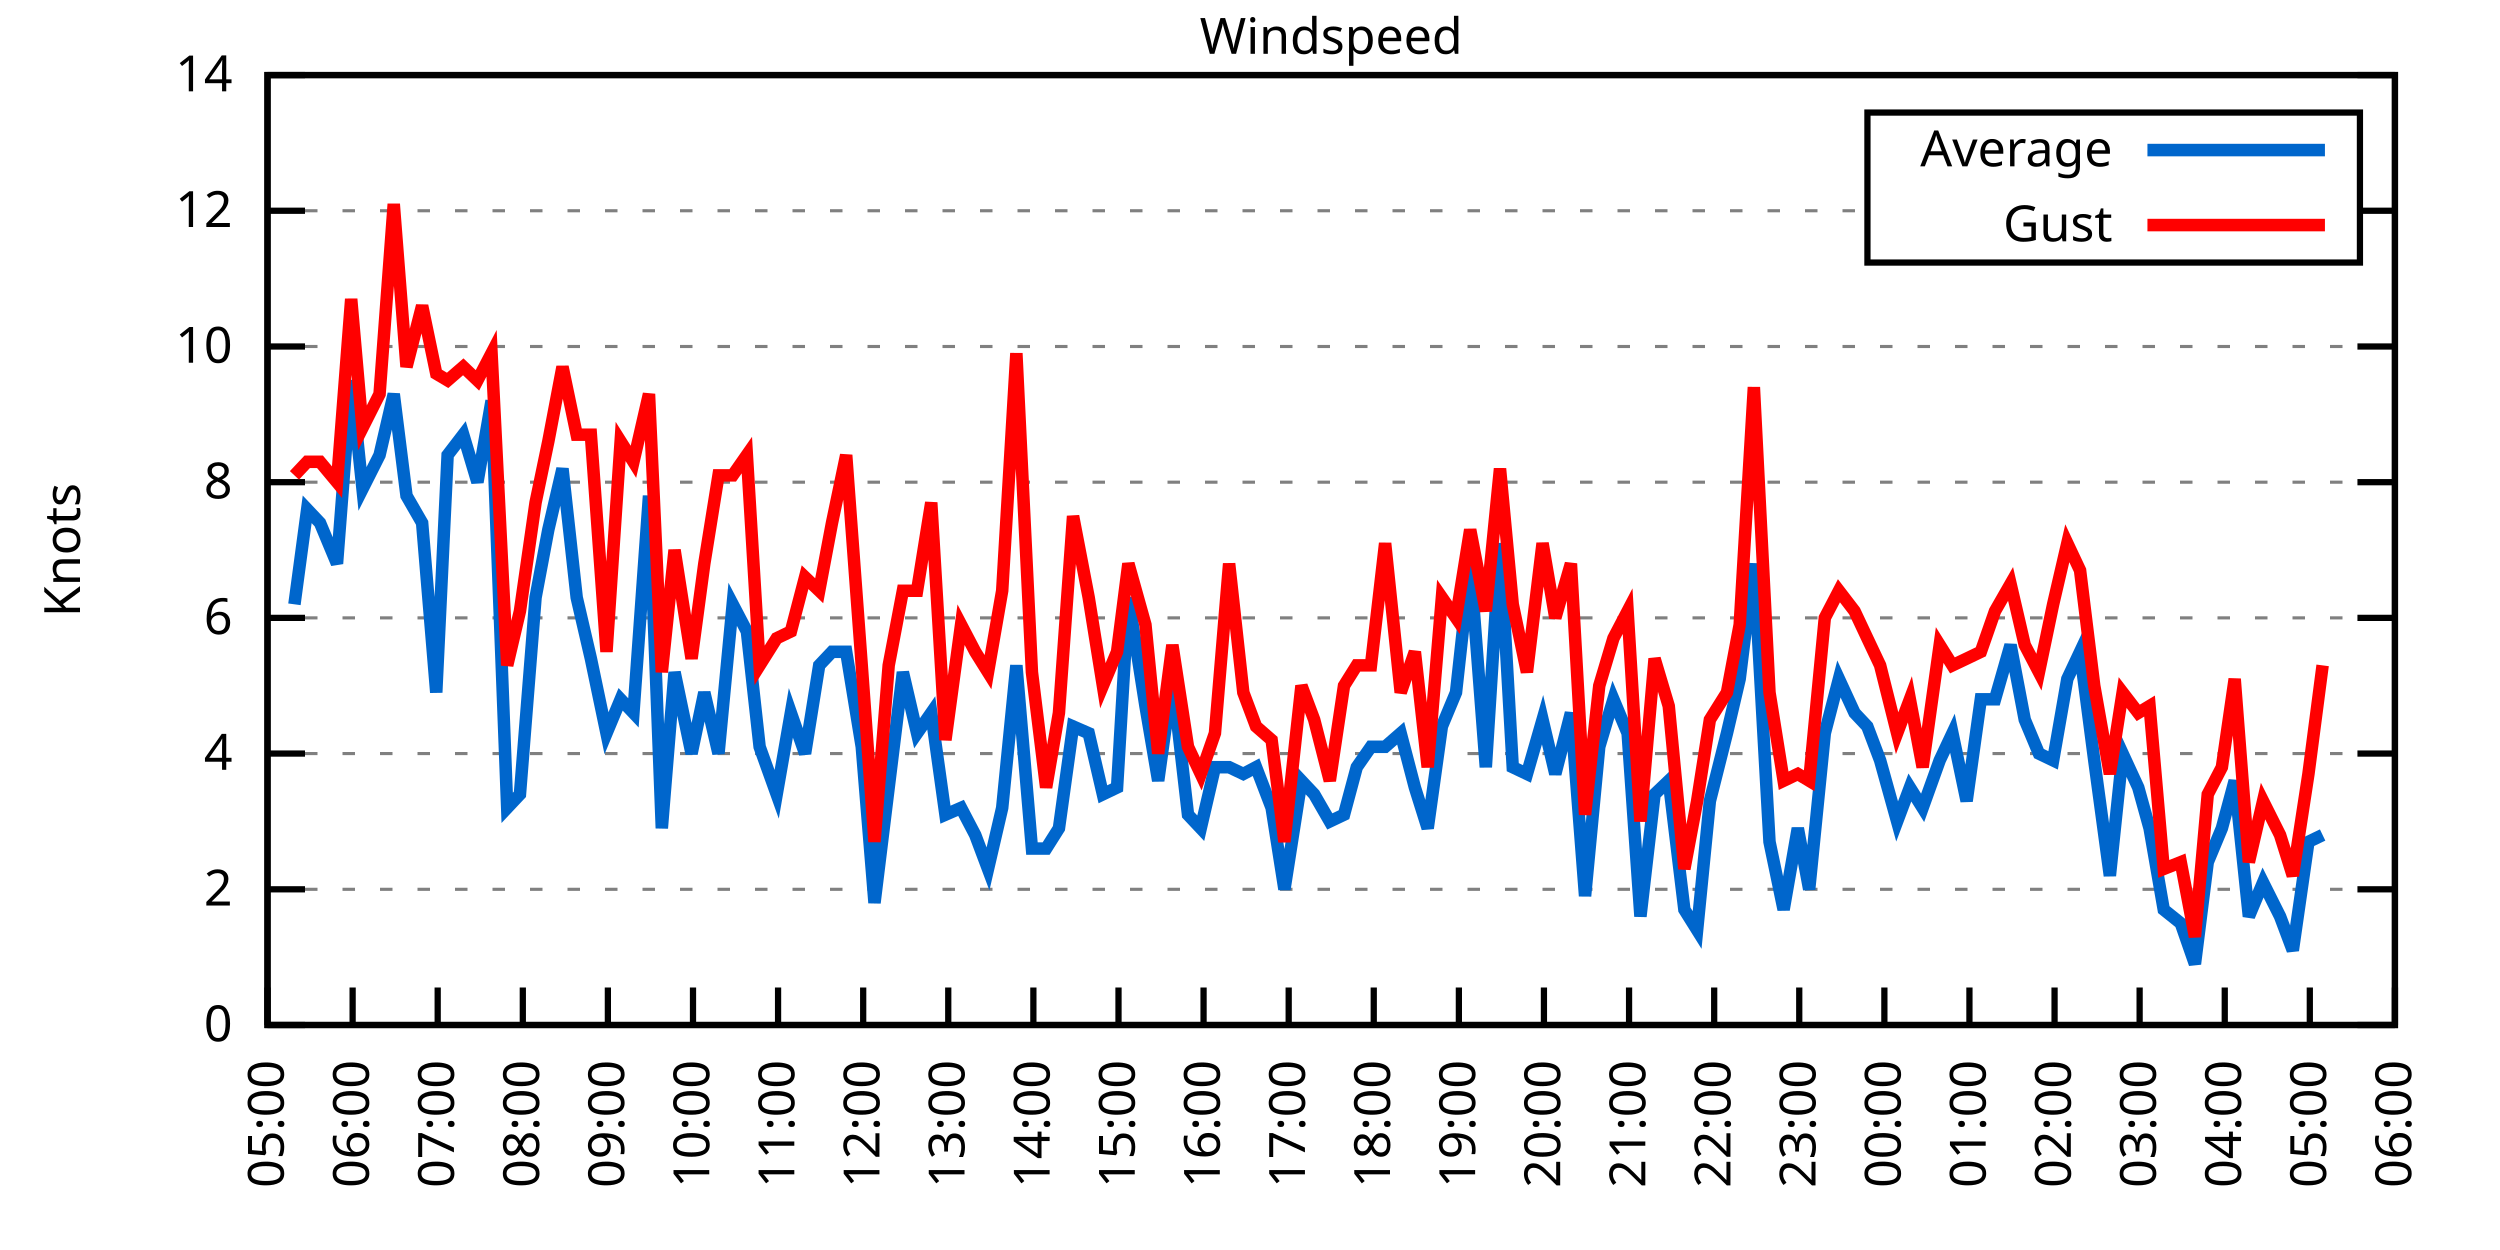
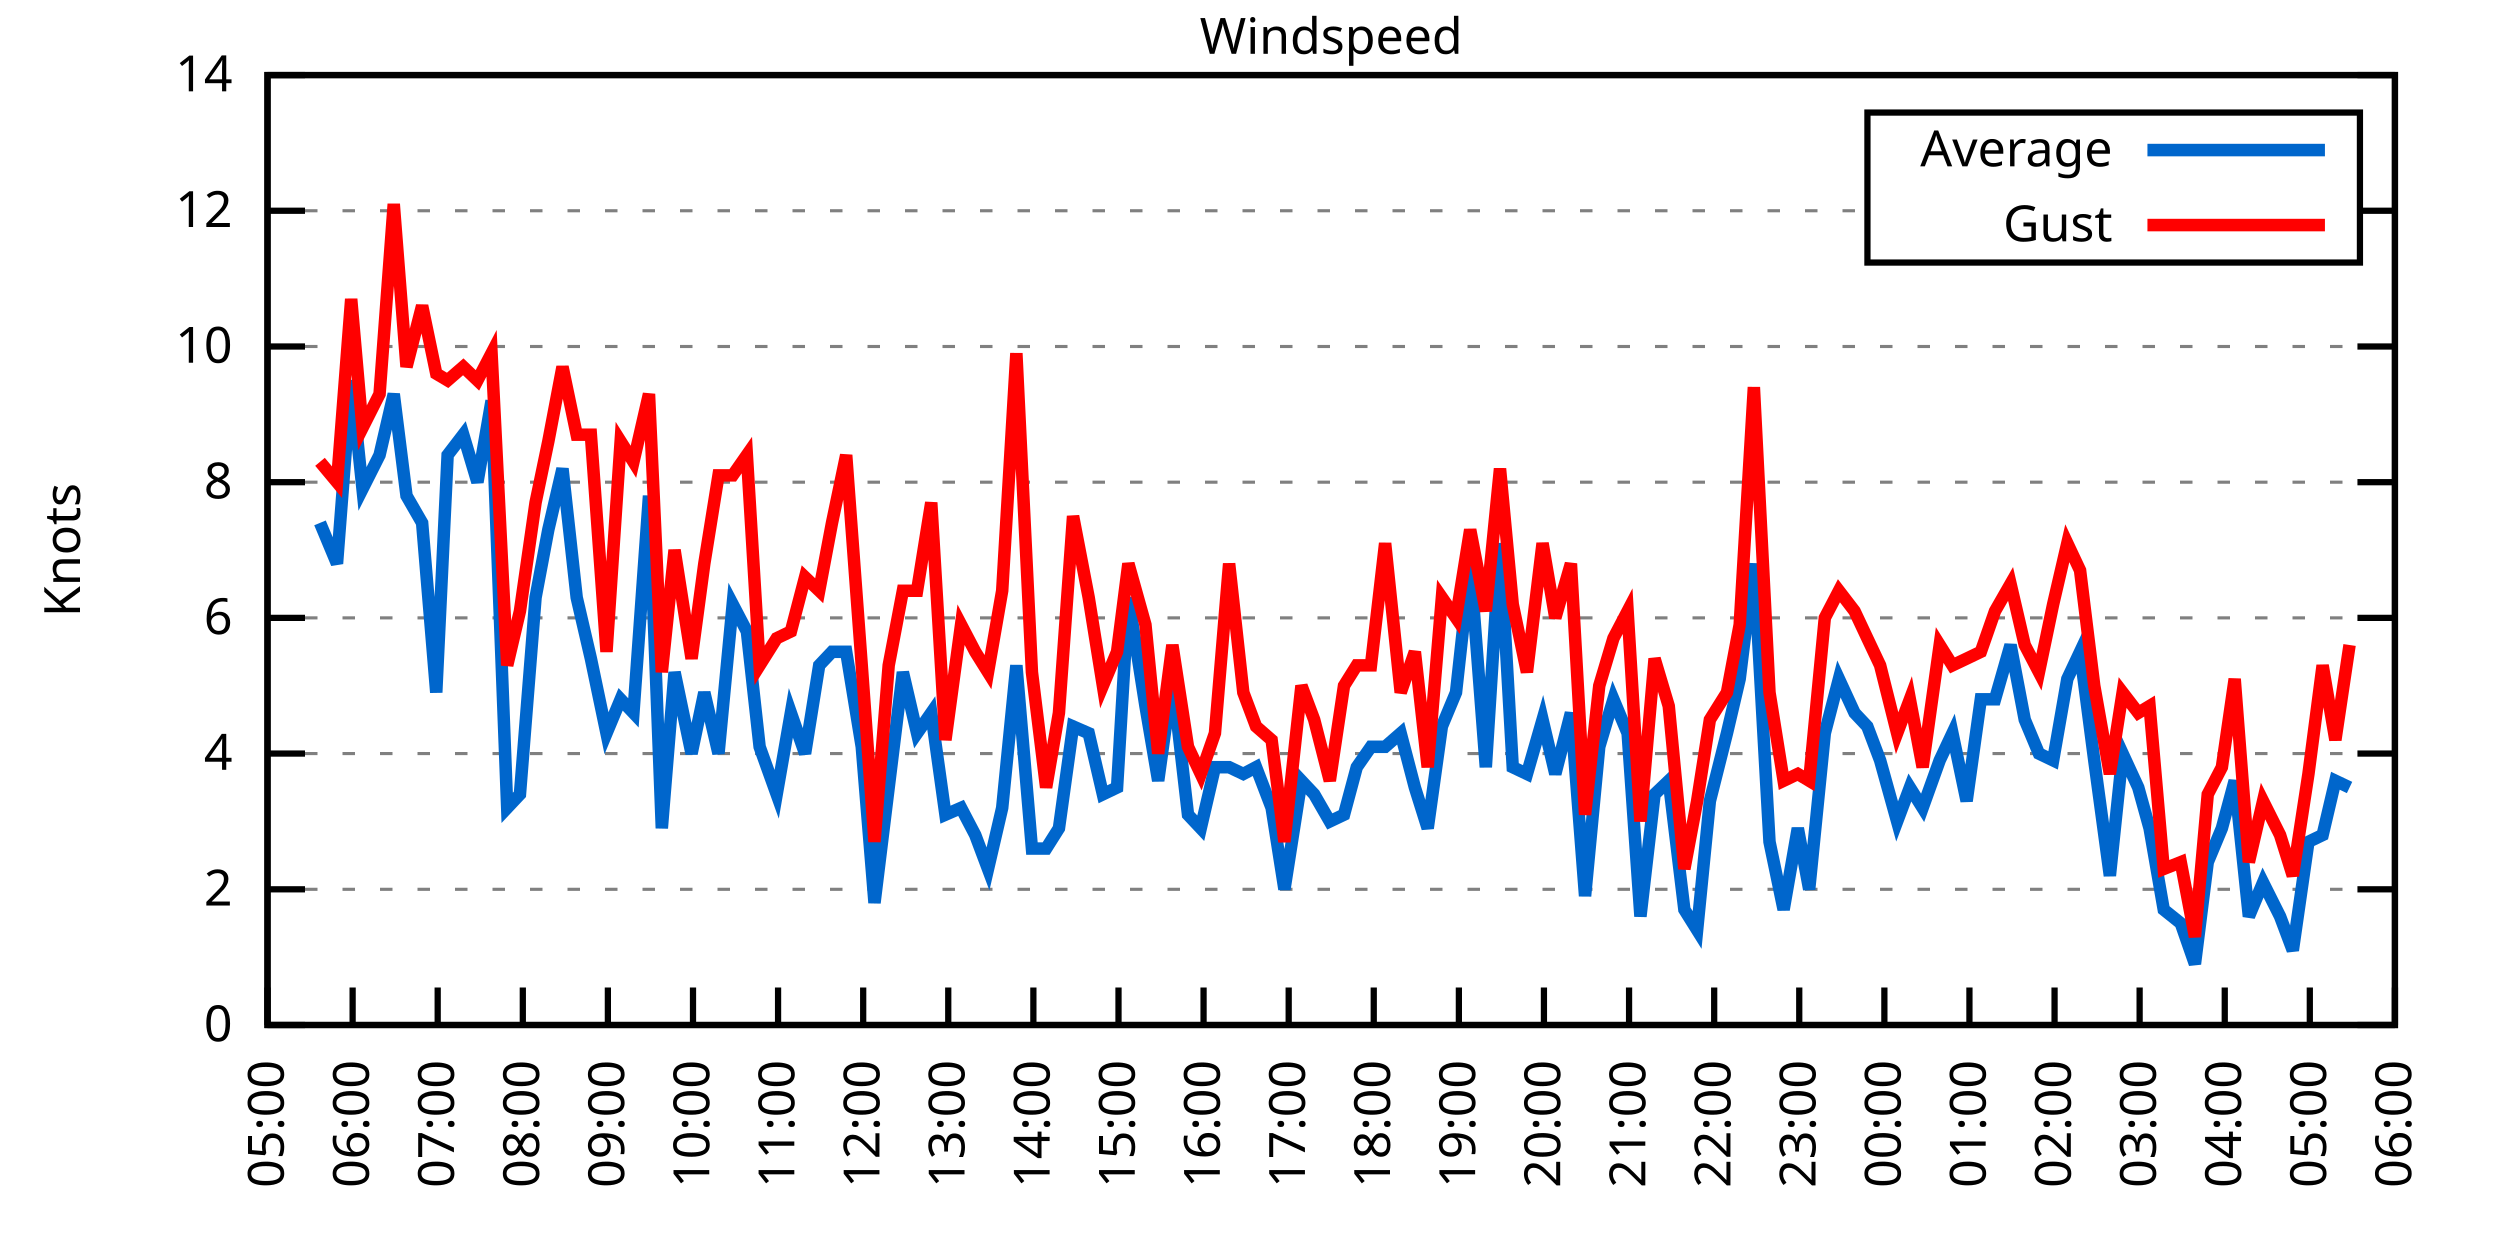
<svg xmlns="http://www.w3.org/2000/svg" xmlns:xlink="http://www.w3.org/1999/xlink" width="400" height="200" viewBox="0 0 400 200">
  <g id="gnuplot_canvas">
    <rect x="0" y="0" width="400" height="200" fill="none" />
    <defs>
      <circle id="gpDot" r="0.5" stroke-width="0.5" stroke="currentColor" />
      <path id="gpPt0" stroke-width="0.333" stroke="currentColor" d="M-1,0 h2 M0,-1 v2" />
      <path id="gpPt1" stroke-width="0.333" stroke="currentColor" d="M-1,-1 L1,1 M1,-1 L-1,1" />
      <path id="gpPt2" stroke-width="0.333" stroke="currentColor" d="M-1,0 L1,0 M0,-1 L0,1 M-1,-1 L1,1 M-1,1 L1,-1" />
      <rect id="gpPt3" stroke-width="0.333" stroke="currentColor" x="-1" y="-1" width="2" height="2" />
      <rect id="gpPt4" stroke-width="0.333" stroke="currentColor" fill="currentColor" x="-1" y="-1" width="2" height="2" />
      <circle id="gpPt5" stroke-width="0.333" stroke="currentColor" cx="0" cy="0" r="1" />
      <use xlink:href="#gpPt5" id="gpPt6" fill="currentColor" stroke="none" />
      <path id="gpPt7" stroke-width="0.333" stroke="currentColor" d="M0,-1.33 L-1.33,0.67 L1.33,0.67 z" />
      <use xlink:href="#gpPt7" id="gpPt8" fill="currentColor" stroke="none" />
      <use xlink:href="#gpPt7" id="gpPt9" stroke="currentColor" transform="rotate(180)" />
      <use xlink:href="#gpPt9" id="gpPt10" fill="currentColor" stroke="none" />
      <use xlink:href="#gpPt3" id="gpPt11" stroke="currentColor" transform="rotate(45)" />
      <use xlink:href="#gpPt11" id="gpPt12" fill="currentColor" stroke="none" />
      <path id="gpPt13" stroke-width="0.333" stroke="currentColor" d="M0,1.330 L1.265,0.411 L0.782,-1.067 L-0.782,-1.076 L-1.265,0.411 z" />
      <use xlink:href="#gpPt13" id="gpPt14" fill="currentColor" stroke="none" />
      <filter id="textbox" filterUnits="objectBoundingBox" x="0" y="0" height="1" width="1">
        <feFlood flood-color="white" flood-opacity="1" result="bgnd" />
        <feComposite in="SourceGraphic" in2="bgnd" operator="atop" />
      </filter>
      <filter id="greybox" filterUnits="objectBoundingBox" x="0" y="0" height="1" width="1">
        <feFlood flood-color="lightgrey" flood-opacity="1" result="grey" />
        <feComposite in="SourceGraphic" in2="grey" operator="atop" />
      </filter>
    </defs>
    <g fill="none" color="white" stroke="currentColor" stroke-width="1.00" stroke-linecap="butt" stroke-linejoin="miter">
</g>
    <g fill="none" color="black" stroke="currentColor" stroke-width="1.00" stroke-linecap="butt" stroke-linejoin="miter">
      <g stroke="none" shape-rendering="crispEdges">
        <polygon fill="rgb(255, 255, 255)" points="42.80,164.00 383.18,164.00 383.18,12.02 42.80,12.02 " />
      </g>
    </g>
    <g fill="none" color="black" stroke="currentColor" stroke-width="1.00" stroke-linecap="butt" stroke-linejoin="miter">
</g>
    <g fill="none" color="black" stroke="black" stroke-width="0.50" stroke-linecap="butt" stroke-linejoin="miter">
</g>
    <g fill="none" color="gray" stroke="currentColor" stroke-width="0.50" stroke-linecap="butt" stroke-linejoin="miter">
      <path stroke="gray" stroke-dasharray="2,4" class="gridline" d="M42.80,164.00 L383.19,164.00  " />
    </g>
    <g fill="none" color="gray" stroke="gray" stroke-width="1.00" stroke-linecap="butt" stroke-linejoin="miter">
</g>
    <g fill="none" color="black" stroke="currentColor" stroke-width="1.00" stroke-linecap="butt" stroke-linejoin="miter">
      <path stroke="black" d="M42.80,164.00 L48.80,164.00 M383.19,164.00 L377.19,164.00  " />
      <g transform="translate(37.20,166.60)" stroke="none" fill="black" font-family="Sans" font-size="8.00" text-anchor="end">
        <text>
          <tspan font-family="Sans"> 0</tspan>
        </text>
      </g>
    </g>
    <g fill="none" color="black" stroke="currentColor" stroke-width="1.00" stroke-linecap="butt" stroke-linejoin="miter">
</g>
    <g fill="none" color="black" stroke="black" stroke-width="0.50" stroke-linecap="butt" stroke-linejoin="miter">
</g>
    <g fill="none" color="gray" stroke="currentColor" stroke-width="0.50" stroke-linecap="butt" stroke-linejoin="miter">
      <path stroke="gray" stroke-dasharray="2,4" class="gridline" d="M42.80,142.29 L383.19,142.29  " />
    </g>
    <g fill="none" color="gray" stroke="gray" stroke-width="1.00" stroke-linecap="butt" stroke-linejoin="miter">
</g>
    <g fill="none" color="black" stroke="currentColor" stroke-width="1.00" stroke-linecap="butt" stroke-linejoin="miter">
      <path stroke="black" d="M42.80,142.29 L48.80,142.29 M383.19,142.29 L377.19,142.29  " />
      <g transform="translate(37.20,144.89)" stroke="none" fill="black" font-family="Sans" font-size="8.00" text-anchor="end">
        <text>
          <tspan font-family="Sans"> 2</tspan>
        </text>
      </g>
    </g>
    <g fill="none" color="black" stroke="currentColor" stroke-width="1.00" stroke-linecap="butt" stroke-linejoin="miter">
</g>
    <g fill="none" color="black" stroke="black" stroke-width="0.50" stroke-linecap="butt" stroke-linejoin="miter">
</g>
    <g fill="none" color="gray" stroke="currentColor" stroke-width="0.50" stroke-linecap="butt" stroke-linejoin="miter">
      <path stroke="gray" stroke-dasharray="2,4" class="gridline" d="M42.80,120.57 L383.19,120.57  " />
    </g>
    <g fill="none" color="gray" stroke="gray" stroke-width="1.00" stroke-linecap="butt" stroke-linejoin="miter">
</g>
    <g fill="none" color="black" stroke="currentColor" stroke-width="1.00" stroke-linecap="butt" stroke-linejoin="miter">
      <path stroke="black" d="M42.80,120.57 L48.80,120.57 M383.19,120.57 L377.19,120.57  " />
      <g transform="translate(37.20,123.17)" stroke="none" fill="black" font-family="Sans" font-size="8.00" text-anchor="end">
        <text>
          <tspan font-family="Sans"> 4</tspan>
        </text>
      </g>
    </g>
    <g fill="none" color="black" stroke="currentColor" stroke-width="1.00" stroke-linecap="butt" stroke-linejoin="miter">
</g>
    <g fill="none" color="black" stroke="black" stroke-width="0.50" stroke-linecap="butt" stroke-linejoin="miter">
</g>
    <g fill="none" color="gray" stroke="currentColor" stroke-width="0.50" stroke-linecap="butt" stroke-linejoin="miter">
      <path stroke="gray" stroke-dasharray="2,4" class="gridline" d="M42.80,98.86 L383.19,98.86  " />
    </g>
    <g fill="none" color="gray" stroke="gray" stroke-width="1.00" stroke-linecap="butt" stroke-linejoin="miter">
</g>
    <g fill="none" color="black" stroke="currentColor" stroke-width="1.00" stroke-linecap="butt" stroke-linejoin="miter">
      <path stroke="black" d="M42.80,98.86 L48.80,98.86 M383.19,98.86 L377.19,98.86  " />
      <g transform="translate(37.20,101.46)" stroke="none" fill="black" font-family="Sans" font-size="8.00" text-anchor="end">
        <text>
          <tspan font-family="Sans"> 6</tspan>
        </text>
      </g>
    </g>
    <g fill="none" color="black" stroke="currentColor" stroke-width="1.00" stroke-linecap="butt" stroke-linejoin="miter">
</g>
    <g fill="none" color="black" stroke="black" stroke-width="0.50" stroke-linecap="butt" stroke-linejoin="miter">
</g>
    <g fill="none" color="gray" stroke="currentColor" stroke-width="0.50" stroke-linecap="butt" stroke-linejoin="miter">
      <path stroke="gray" stroke-dasharray="2,4" class="gridline" d="M42.80,77.15 L383.19,77.15  " />
    </g>
    <g fill="none" color="gray" stroke="gray" stroke-width="1.00" stroke-linecap="butt" stroke-linejoin="miter">
</g>
    <g fill="none" color="black" stroke="currentColor" stroke-width="1.00" stroke-linecap="butt" stroke-linejoin="miter">
      <path stroke="black" d="M42.80,77.15 L48.80,77.15 M383.19,77.15 L377.19,77.15  " />
      <g transform="translate(37.20,79.75)" stroke="none" fill="black" font-family="Sans" font-size="8.00" text-anchor="end">
        <text>
          <tspan font-family="Sans"> 8</tspan>
        </text>
      </g>
    </g>
    <g fill="none" color="black" stroke="currentColor" stroke-width="1.00" stroke-linecap="butt" stroke-linejoin="miter">
</g>
    <g fill="none" color="black" stroke="black" stroke-width="0.50" stroke-linecap="butt" stroke-linejoin="miter">
</g>
    <g fill="none" color="gray" stroke="currentColor" stroke-width="0.50" stroke-linecap="butt" stroke-linejoin="miter">
      <path stroke="gray" stroke-dasharray="2,4" class="gridline" d="M42.80,55.44 L383.19,55.44  " />
    </g>
    <g fill="none" color="gray" stroke="gray" stroke-width="1.00" stroke-linecap="butt" stroke-linejoin="miter">
</g>
    <g fill="none" color="black" stroke="currentColor" stroke-width="1.00" stroke-linecap="butt" stroke-linejoin="miter">
      <path stroke="black" d="M42.80,55.44 L48.80,55.44 M383.19,55.44 L377.19,55.44  " />
      <g transform="translate(37.20,58.04)" stroke="none" fill="black" font-family="Sans" font-size="8.00" text-anchor="end">
        <text>
          <tspan font-family="Sans"> 10</tspan>
        </text>
      </g>
    </g>
    <g fill="none" color="black" stroke="currentColor" stroke-width="1.00" stroke-linecap="butt" stroke-linejoin="miter">
</g>
    <g fill="none" color="black" stroke="black" stroke-width="0.50" stroke-linecap="butt" stroke-linejoin="miter">
</g>
    <g fill="none" color="gray" stroke="currentColor" stroke-width="0.50" stroke-linecap="butt" stroke-linejoin="miter">
      <path stroke="gray" stroke-dasharray="2,4" class="gridline" d="M42.80,33.72 L298.79,33.72 M377.59,33.72 L383.19,33.72  " />
    </g>
    <g fill="none" color="gray" stroke="gray" stroke-width="1.00" stroke-linecap="butt" stroke-linejoin="miter">
</g>
    <g fill="none" color="black" stroke="currentColor" stroke-width="1.00" stroke-linecap="butt" stroke-linejoin="miter">
      <path stroke="black" d="M42.80,33.72 L48.80,33.72 M383.19,33.72 L377.19,33.72  " />
      <g transform="translate(37.20,36.32)" stroke="none" fill="black" font-family="Sans" font-size="8.00" text-anchor="end">
        <text>
          <tspan font-family="Sans"> 12</tspan>
        </text>
      </g>
    </g>
    <g fill="none" color="black" stroke="currentColor" stroke-width="1.00" stroke-linecap="butt" stroke-linejoin="miter">
</g>
    <g fill="none" color="black" stroke="black" stroke-width="0.50" stroke-linecap="butt" stroke-linejoin="miter">
</g>
    <g fill="none" color="gray" stroke="currentColor" stroke-width="0.50" stroke-linecap="butt" stroke-linejoin="miter">
      <path stroke="gray" stroke-dasharray="2,4" class="gridline" d="M42.80,12.01 L383.19,12.01  " />
    </g>
    <g fill="none" color="gray" stroke="gray" stroke-width="1.00" stroke-linecap="butt" stroke-linejoin="miter">
</g>
    <g fill="none" color="black" stroke="currentColor" stroke-width="1.00" stroke-linecap="butt" stroke-linejoin="miter">
      <path stroke="black" d="M42.80,12.01 L48.80,12.01 M383.19,12.01 L377.19,12.01  " />
      <g transform="translate(37.20,14.61)" stroke="none" fill="black" font-family="Sans" font-size="8.00" text-anchor="end">
        <text>
          <tspan font-family="Sans"> 14</tspan>
        </text>
      </g>
    </g>
    <g fill="none" color="black" stroke="currentColor" stroke-width="1.00" stroke-linecap="butt" stroke-linejoin="miter">
      <path stroke="black" d="M42.80,164.00 L42.80,158.00  " />
      <g transform="translate(45.40,169.60) rotate(270.00)" stroke="none" fill="black" font-family="Sans" font-size="8.00" text-anchor="end">
        <text>
          <tspan font-family="Sans">05:00</tspan>
        </text>
      </g>
    </g>
    <g fill="none" color="black" stroke="currentColor" stroke-width="1.00" stroke-linecap="butt" stroke-linejoin="miter">
      <path stroke="black" d="M56.42,164.00 L56.42,158.00  " />
      <g transform="translate(59.02,169.60) rotate(270.00)" stroke="none" fill="black" font-family="Sans" font-size="8.00" text-anchor="end">
        <text>
          <tspan font-family="Sans">06:00</tspan>
        </text>
      </g>
    </g>
    <g fill="none" color="black" stroke="currentColor" stroke-width="1.00" stroke-linecap="butt" stroke-linejoin="miter">
      <path stroke="black" d="M70.03,164.00 L70.03,158.00  " />
      <g transform="translate(72.63,169.60) rotate(270.00)" stroke="none" fill="black" font-family="Sans" font-size="8.00" text-anchor="end">
        <text>
          <tspan font-family="Sans">07:00</tspan>
        </text>
      </g>
    </g>
    <g fill="none" color="black" stroke="currentColor" stroke-width="1.00" stroke-linecap="butt" stroke-linejoin="miter">
      <path stroke="black" d="M83.65,164.00 L83.65,158.00  " />
      <g transform="translate(86.25,169.60) rotate(270.00)" stroke="none" fill="black" font-family="Sans" font-size="8.00" text-anchor="end">
        <text>
          <tspan font-family="Sans">08:00</tspan>
        </text>
      </g>
    </g>
    <g fill="none" color="black" stroke="currentColor" stroke-width="1.00" stroke-linecap="butt" stroke-linejoin="miter">
      <path stroke="black" d="M97.26,164.00 L97.26,158.00  " />
      <g transform="translate(99.86,169.60) rotate(270.00)" stroke="none" fill="black" font-family="Sans" font-size="8.00" text-anchor="end">
        <text>
          <tspan font-family="Sans">09:00</tspan>
        </text>
      </g>
    </g>
    <g fill="none" color="black" stroke="currentColor" stroke-width="1.00" stroke-linecap="butt" stroke-linejoin="miter">
      <path stroke="black" d="M110.88,164.00 L110.88,158.00  " />
      <g transform="translate(113.48,169.60) rotate(270.00)" stroke="none" fill="black" font-family="Sans" font-size="8.00" text-anchor="end">
        <text>
          <tspan font-family="Sans">10:00</tspan>
        </text>
      </g>
    </g>
    <g fill="none" color="black" stroke="currentColor" stroke-width="1.00" stroke-linecap="butt" stroke-linejoin="miter">
      <path stroke="black" d="M124.49,164.00 L124.49,158.00  " />
      <g transform="translate(127.09,169.60) rotate(270.00)" stroke="none" fill="black" font-family="Sans" font-size="8.00" text-anchor="end">
        <text>
          <tspan font-family="Sans">11:00</tspan>
        </text>
      </g>
    </g>
    <g fill="none" color="black" stroke="currentColor" stroke-width="1.00" stroke-linecap="butt" stroke-linejoin="miter">
      <path stroke="black" d="M138.11,164.00 L138.11,158.00  " />
      <g transform="translate(140.71,169.60) rotate(270.00)" stroke="none" fill="black" font-family="Sans" font-size="8.00" text-anchor="end">
        <text>
          <tspan font-family="Sans">12:00</tspan>
        </text>
      </g>
    </g>
    <g fill="none" color="black" stroke="currentColor" stroke-width="1.00" stroke-linecap="butt" stroke-linejoin="miter">
      <path stroke="black" d="M151.72,164.00 L151.72,158.00  " />
      <g transform="translate(154.32,169.60) rotate(270.00)" stroke="none" fill="black" font-family="Sans" font-size="8.00" text-anchor="end">
        <text>
          <tspan font-family="Sans">13:00</tspan>
        </text>
      </g>
    </g>
    <g fill="none" color="black" stroke="currentColor" stroke-width="1.00" stroke-linecap="butt" stroke-linejoin="miter">
      <path stroke="black" d="M165.34,164.00 L165.34,158.00  " />
      <g transform="translate(167.94,169.60) rotate(270.00)" stroke="none" fill="black" font-family="Sans" font-size="8.00" text-anchor="end">
        <text>
          <tspan font-family="Sans">14:00</tspan>
        </text>
      </g>
    </g>
    <g fill="none" color="black" stroke="currentColor" stroke-width="1.00" stroke-linecap="butt" stroke-linejoin="miter">
      <path stroke="black" d="M178.96,164.00 L178.96,158.00  " />
      <g transform="translate(181.56,169.60) rotate(270.00)" stroke="none" fill="black" font-family="Sans" font-size="8.00" text-anchor="end">
        <text>
          <tspan font-family="Sans">15:00</tspan>
        </text>
      </g>
    </g>
    <g fill="none" color="black" stroke="currentColor" stroke-width="1.00" stroke-linecap="butt" stroke-linejoin="miter">
      <path stroke="black" d="M192.57,164.00 L192.57,158.00  " />
      <g transform="translate(195.17,169.60) rotate(270.00)" stroke="none" fill="black" font-family="Sans" font-size="8.00" text-anchor="end">
        <text>
          <tspan font-family="Sans">16:00</tspan>
        </text>
      </g>
    </g>
    <g fill="none" color="black" stroke="currentColor" stroke-width="1.00" stroke-linecap="butt" stroke-linejoin="miter">
      <path stroke="black" d="M206.19,164.00 L206.19,158.00  " />
      <g transform="translate(208.79,169.60) rotate(270.00)" stroke="none" fill="black" font-family="Sans" font-size="8.00" text-anchor="end">
        <text>
          <tspan font-family="Sans">17:00</tspan>
        </text>
      </g>
    </g>
    <g fill="none" color="black" stroke="currentColor" stroke-width="1.00" stroke-linecap="butt" stroke-linejoin="miter">
      <path stroke="black" d="M219.80,164.00 L219.80,158.00  " />
      <g transform="translate(222.40,169.60) rotate(270.00)" stroke="none" fill="black" font-family="Sans" font-size="8.00" text-anchor="end">
        <text>
          <tspan font-family="Sans">18:00</tspan>
        </text>
      </g>
    </g>
    <g fill="none" color="black" stroke="currentColor" stroke-width="1.00" stroke-linecap="butt" stroke-linejoin="miter">
      <path stroke="black" d="M233.42,164.00 L233.42,158.00  " />
      <g transform="translate(236.02,169.60) rotate(270.00)" stroke="none" fill="black" font-family="Sans" font-size="8.00" text-anchor="end">
        <text>
          <tspan font-family="Sans">19:00</tspan>
        </text>
      </g>
    </g>
    <g fill="none" color="black" stroke="currentColor" stroke-width="1.00" stroke-linecap="butt" stroke-linejoin="miter">
      <path stroke="black" d="M247.03,164.00 L247.03,158.00  " />
      <g transform="translate(249.63,169.60) rotate(270.00)" stroke="none" fill="black" font-family="Sans" font-size="8.00" text-anchor="end">
        <text>
          <tspan font-family="Sans">20:00</tspan>
        </text>
      </g>
    </g>
    <g fill="none" color="black" stroke="currentColor" stroke-width="1.00" stroke-linecap="butt" stroke-linejoin="miter">
      <path stroke="black" d="M260.65,164.00 L260.65,158.00  " />
      <g transform="translate(263.25,169.60) rotate(270.00)" stroke="none" fill="black" font-family="Sans" font-size="8.00" text-anchor="end">
        <text>
          <tspan font-family="Sans">21:00</tspan>
        </text>
      </g>
    </g>
    <g fill="none" color="black" stroke="currentColor" stroke-width="1.00" stroke-linecap="butt" stroke-linejoin="miter">
      <path stroke="black" d="M274.27,164.00 L274.27,158.00  " />
      <g transform="translate(276.87,169.60) rotate(270.00)" stroke="none" fill="black" font-family="Sans" font-size="8.00" text-anchor="end">
        <text>
          <tspan font-family="Sans">22:00</tspan>
        </text>
      </g>
    </g>
    <g fill="none" color="black" stroke="currentColor" stroke-width="1.00" stroke-linecap="butt" stroke-linejoin="miter">
      <path stroke="black" d="M287.88,164.00 L287.88,158.00  " />
      <g transform="translate(290.48,169.60) rotate(270.00)" stroke="none" fill="black" font-family="Sans" font-size="8.00" text-anchor="end">
        <text>
          <tspan font-family="Sans">23:00</tspan>
        </text>
      </g>
    </g>
    <g fill="none" color="black" stroke="currentColor" stroke-width="1.00" stroke-linecap="butt" stroke-linejoin="miter">
      <path stroke="black" d="M301.50,164.00 L301.50,158.00  " />
      <g transform="translate(304.10,169.60) rotate(270.00)" stroke="none" fill="black" font-family="Sans" font-size="8.00" text-anchor="end">
        <text>
          <tspan font-family="Sans">00:00</tspan>
        </text>
      </g>
    </g>
    <g fill="none" color="black" stroke="currentColor" stroke-width="1.00" stroke-linecap="butt" stroke-linejoin="miter">
      <path stroke="black" d="M315.11,164.00 L315.11,158.00  " />
      <g transform="translate(317.71,169.60) rotate(270.00)" stroke="none" fill="black" font-family="Sans" font-size="8.00" text-anchor="end">
        <text>
          <tspan font-family="Sans">01:00</tspan>
        </text>
      </g>
    </g>
    <g fill="none" color="black" stroke="currentColor" stroke-width="1.00" stroke-linecap="butt" stroke-linejoin="miter">
      <path stroke="black" d="M328.73,164.00 L328.73,158.00  " />
      <g transform="translate(331.33,169.60) rotate(270.00)" stroke="none" fill="black" font-family="Sans" font-size="8.00" text-anchor="end">
        <text>
          <tspan font-family="Sans">02:00</tspan>
        </text>
      </g>
    </g>
    <g fill="none" color="black" stroke="currentColor" stroke-width="1.00" stroke-linecap="butt" stroke-linejoin="miter">
      <path stroke="black" d="M342.34,164.00 L342.34,158.00  " />
      <g transform="translate(344.94,169.60) rotate(270.00)" stroke="none" fill="black" font-family="Sans" font-size="8.00" text-anchor="end">
        <text>
          <tspan font-family="Sans">03:00</tspan>
        </text>
      </g>
    </g>
    <g fill="none" color="black" stroke="currentColor" stroke-width="1.00" stroke-linecap="butt" stroke-linejoin="miter">
      <path stroke="black" d="M355.96,164.00 L355.96,158.00  " />
      <g transform="translate(358.56,169.60) rotate(270.00)" stroke="none" fill="black" font-family="Sans" font-size="8.00" text-anchor="end">
        <text>
          <tspan font-family="Sans">04:00</tspan>
        </text>
      </g>
    </g>
    <g fill="none" color="black" stroke="currentColor" stroke-width="1.00" stroke-linecap="butt" stroke-linejoin="miter">
      <path stroke="black" d="M369.57,164.00 L369.57,158.00  " />
      <g transform="translate(372.17,169.60) rotate(270.00)" stroke="none" fill="black" font-family="Sans" font-size="8.00" text-anchor="end">
        <text>
          <tspan font-family="Sans">05:00</tspan>
        </text>
      </g>
    </g>
    <g fill="none" color="black" stroke="currentColor" stroke-width="1.00" stroke-linecap="butt" stroke-linejoin="miter">
      <path stroke="black" d="M383.19,164.00 L383.19,158.00  " />
      <g transform="translate(385.79,169.60) rotate(270.00)" stroke="none" fill="black" font-family="Sans" font-size="8.00" text-anchor="end">
        <text>
          <tspan font-family="Sans">06:00</tspan>
        </text>
      </g>
    </g>
    <g fill="none" color="black" stroke="currentColor" stroke-width="1.00" stroke-linecap="butt" stroke-linejoin="miter">
</g>
    <g fill="none" color="black" stroke="currentColor" stroke-width="1.00" stroke-linecap="butt" stroke-linejoin="miter">
      <path stroke="black" d="M42.80,12.01 L42.80,164.00 L383.19,164.00 L383.19,12.01 L42.80,12.01 Z  " />
    </g>
    <g fill="none" color="black" stroke="currentColor" stroke-width="1.00" stroke-linecap="butt" stroke-linejoin="miter">
</g>
    <g fill="none" color="black" stroke="currentColor" stroke-width="1.00" stroke-linecap="butt" stroke-linejoin="miter">
      <path stroke="black" d="M298.79,42.01 L298.79,18.01 L377.59,18.01 L377.59,42.01 L298.79,42.01 Z  " />
    </g>
    <g id="Windspeed_plot_1">
      <g fill="none" color="white" stroke="black" stroke-width="2.00" stroke-linecap="butt" stroke-linejoin="miter">
</g>
      <g fill="none" color="black" stroke="currentColor" stroke-width="2.00" stroke-linecap="butt" stroke-linejoin="miter">
        <g transform="translate(337.99,26.61)" stroke="none" fill="black" font-family="Sans" font-size="8.00" text-anchor="end">
          <text>
            <tspan font-family="Sans">Average</tspan>
          </text>
        </g>
      </g>
      <g fill="none" color="black" stroke="currentColor" stroke-width="2.00" stroke-linecap="butt" stroke-linejoin="miter">
-         <path stroke="rgb(  0, 102, 204)" d="M343.59,24.01 L371.99,24.01 M47.11,96.69 L49.15,81.49 L51.20,83.66 L53.92,90.18 L56.19,60.86 L58.00,78.23   L60.73,72.81 L63.00,63.04 L65.04,79.32 L67.54,83.66 L69.80,110.80 L71.62,72.81 L74.12,69.55 L76.39,77.15   L78.65,64.12 L81.15,129.26 L83.19,127.09 L85.69,95.60 L87.73,84.75 L90.00,74.98 L92.27,95.60 L94.54,105.38   L97.04,117.32 L99.30,111.89 L101.35,114.06 L103.84,79.32 L105.89,132.52 L107.93,107.55 L110.65,120.57 L112.69,110.80   L114.96,120.57 L117.23,96.69 L119.50,101.03 L121.54,119.49 L124.27,127.09 L126.54,114.06 L128.81,120.57 L131.07,106.46   L133.12,104.29 L135.39,104.29 L137.88,119.49 L139.92,144.46 L142.19,126.00 L144.46,107.55 L146.73,117.32 L149.00,114.06   L151.27,130.35 L153.77,129.26 L156.04,133.60 L158.08,139.03 L160.35,129.26 L162.62,106.46 L165.11,135.77 L167.38,135.77   L169.43,132.52 L171.69,116.23 L174.19,117.32 L176.46,127.09 L178.73,126.00 L180.54,95.60 L183.27,112.97 L185.31,124.92   L187.58,108.63 L190.08,130.35 L192.12,132.52 L194.39,122.75 L196.66,122.75 L198.93,123.83 L200.97,122.75 L203.46,129.26   L205.51,142.29 L208.23,124.92 L210.27,127.09 L212.77,131.43 L215.04,130.35 L217.08,122.75 L219.35,119.49 L221.62,119.49   L224.11,117.32 L226.38,126.00 L228.43,132.52 L230.70,116.23 L232.96,110.80 L235.23,90.18 L237.73,122.75 L240.00,86.92   L242.04,122.75 L244.31,123.83 L246.81,115.15 L248.85,123.83 L251.35,114.06 L253.61,143.37 L255.88,119.49 L258.15,111.89   L260.42,117.32 L262.47,146.63 L264.73,127.09 L267.00,124.92 L269.50,145.54 L271.54,148.80 L273.58,128.17 L276.31,117.32   L278.35,108.63 L280.62,90.18 L283.12,134.69 L285.38,145.54 L287.65,132.52 L289.47,142.29 L291.97,117.32 L294.23,108.63   L296.73,114.06 L298.77,116.23 L300.82,121.66 L303.54,131.43 L305.58,126.00 L307.62,129.26 L310.35,121.66 L312.39,117.32   L314.66,128.17 L316.93,111.89 L319.20,111.89 L321.69,103.20 L323.96,115.15 L326.23,120.57 L328.50,121.66 L330.77,108.63   L332.81,104.29 L335.08,121.66 L337.58,140.12 L339.62,120.57 L342.12,126.00 L343.93,132.52 L346.20,145.54 L348.92,147.72   L351.19,154.23 L353.24,137.94 L355.50,132.52 L357.55,124.92 L359.82,146.63 L362.09,141.20 L364.81,146.63 L366.85,152.06   L369.35,134.69 L371.62,133.60  " />
+         <path stroke="rgb(  0, 102, 204)" d="M343.59,24.01 L371.99,24.01 M51.20,83.66 L53.92,90.18 L56.19,60.86 L58.00,78.23 L60.73,72.81 L63.00,63.04   L65.04,79.32 L67.54,83.66 L69.80,110.80 L71.62,72.81 L74.12,69.55 L76.39,77.15 L78.65,64.12 L81.15,129.26   L83.19,127.09 L85.69,95.60 L87.73,84.75 L90.00,74.98 L92.27,95.60 L94.54,105.38 L97.04,117.32 L99.30,111.89   L101.35,114.06 L103.84,79.32 L105.89,132.52 L107.93,107.55 L110.65,120.57 L112.69,110.80 L114.96,120.57 L117.23,96.69   L119.50,101.03 L121.54,119.49 L124.27,127.09 L126.54,114.06 L128.81,120.57 L131.07,106.46 L133.12,104.29 L135.39,104.29   L137.88,119.49 L139.92,144.46 L142.19,126.00 L144.46,107.55 L146.73,117.32 L149.00,114.06 L151.27,130.35 L153.77,129.26   L156.04,133.60 L158.08,139.03 L160.35,129.26 L162.62,106.46 L165.11,135.77 L167.38,135.77 L169.43,132.52 L171.69,116.23   L174.19,117.32 L176.46,127.09 L178.73,126.00 L180.54,95.60 L183.27,112.97 L185.31,124.92 L187.58,108.63 L190.08,130.35   L192.12,132.52 L194.39,122.75 L196.66,122.75 L198.93,123.83 L200.97,122.75 L203.46,129.26 L205.51,142.29 L208.23,124.92   L210.27,127.09 L212.77,131.43 L215.04,130.35 L217.08,122.75 L219.35,119.49 L221.62,119.49 L224.11,117.32 L226.38,126.00   L228.43,132.52 L230.70,116.23 L232.96,110.80 L235.23,90.18 L237.73,122.75 L240.00,86.92 L242.04,122.75 L244.31,123.83   L246.81,115.15 L248.85,123.83 L251.35,114.06 L253.61,143.37 L255.88,119.49 L258.15,111.89 L260.42,117.32 L262.47,146.63   L264.73,127.09 L267.00,124.92 L269.50,145.54 L271.54,148.80 L273.58,128.17 L276.31,117.32 L278.35,108.63 L280.62,90.18   L283.12,134.69 L285.38,145.54 L287.65,132.52 L289.47,142.29 L291.97,117.32 L294.23,108.63 L296.73,114.06 L298.77,116.23   L300.82,121.66 L303.54,131.43 L305.58,126.00 L307.62,129.26 L310.35,121.66 L312.39,117.32 L314.66,128.17 L316.93,111.89   L319.20,111.89 L321.69,103.20 L323.96,115.15 L326.23,120.57 L328.50,121.66 L330.77,108.63 L332.81,104.29 L335.08,121.66   L337.58,140.12 L339.62,120.57 L342.12,126.00 L343.93,132.52 L346.20,145.54 L348.92,147.72 L351.19,154.23 L353.24,137.94   L355.50,132.52 L357.55,124.92 L359.82,146.63 L362.09,141.20 L364.81,146.63 L366.85,152.06 L369.35,134.69 L371.62,133.60   L373.66,124.92 L375.93,126.00  " />
      </g>
    </g>
    <g id="Windspeed_plot_2">
      <g fill="none" color="black" stroke="currentColor" stroke-width="2.00" stroke-linecap="butt" stroke-linejoin="miter">
        <g transform="translate(337.99,38.61)" stroke="none" fill="black" font-family="Sans" font-size="8.00" text-anchor="end">
          <text>
            <tspan font-family="Sans">Gust</tspan>
          </text>
        </g>
      </g>
      <g fill="none" color="black" stroke="currentColor" stroke-width="2.00" stroke-linecap="butt" stroke-linejoin="miter">
-         <path stroke="rgb(255,   0,   0)" d="M343.59,36.01 L371.99,36.01 M47.11,76.06 L49.15,73.89 L51.20,73.89 L53.92,77.15 L56.19,47.84 L58.00,68.46   L60.73,63.04 L63.00,32.64 L65.04,58.69 L67.54,48.92 L69.80,59.78 L71.62,60.86 L74.12,58.69 L76.39,60.86   L78.65,56.52 L81.15,106.46 L83.19,97.78 L85.69,80.41 L87.73,70.63 L90.00,58.69 L92.27,69.55 L94.54,69.55   L97.04,104.29 L99.30,70.63 L101.35,73.89 L103.84,63.04 L105.89,107.55 L107.93,88.00 L110.65,105.38 L112.69,90.18   L114.96,76.06 L117.23,76.06 L119.50,72.81 L121.54,106.46 L124.27,102.12 L126.54,101.03 L128.81,92.35 L131.07,94.52   L133.12,83.66 L135.39,72.81 L137.88,106.46 L139.92,134.69 L142.19,106.46 L144.46,94.52 L146.73,94.52 L149.00,80.41   L151.27,118.40 L153.77,99.95 L156.04,104.29 L158.08,107.55 L160.35,94.52 L162.62,56.52 L165.11,107.55 L167.38,126.00   L169.43,114.06 L171.69,82.58 L174.19,95.60 L176.46,109.72 L178.73,104.29 L180.54,90.18 L183.27,99.95 L185.31,120.57   L187.58,103.20 L190.08,119.49 L192.12,123.83 L194.39,117.32 L196.66,90.18 L198.93,110.80 L200.97,116.23 L203.46,118.40   L205.51,134.69 L208.23,109.72 L210.27,115.15 L212.77,124.92 L215.04,109.72 L217.08,106.46 L219.35,106.46 L221.62,86.92   L224.11,110.80 L226.38,104.29 L228.43,122.75 L230.70,95.60 L232.96,98.86 L235.23,84.75 L237.73,97.78 L240.00,74.98   L242.04,96.69 L244.31,107.55 L246.81,86.92 L248.85,98.86 L251.35,90.18 L253.61,130.35 L255.88,109.72 L258.15,102.12   L260.42,97.78 L262.47,131.43 L264.73,105.38 L267.00,112.97 L269.50,139.03 L271.54,128.17 L273.58,115.15 L276.31,110.80   L278.35,99.95 L280.62,61.95 L283.12,110.80 L285.38,124.92 L287.65,123.83 L289.47,124.92 L291.97,98.86 L294.23,94.52   L296.73,97.78 L298.77,102.12 L300.82,106.46 L303.54,117.32 L305.58,111.89 L307.62,122.75 L310.35,103.20 L312.39,106.46   L314.66,105.38 L316.93,104.29 L319.20,97.78 L321.69,93.43 L323.96,103.20 L326.23,107.55 L328.50,96.69 L330.77,86.92   L332.81,91.26 L335.08,109.72 L337.58,123.83 L339.62,110.80 L342.12,114.06 L343.93,112.97 L346.20,139.03 L348.92,137.94   L351.19,149.89 L353.24,127.09 L355.50,122.75 L357.55,108.63 L359.82,137.94 L362.09,128.17 L364.81,133.60 L366.85,140.12   L369.35,123.83 L371.62,106.46  " />
+         <path stroke="rgb(255,   0,   0)" d="M343.59,36.01 L371.99,36.01 M51.20,73.89 L53.92,77.15 L56.19,47.84 L58.00,68.46 L60.73,63.04 L63.00,32.64   L65.04,58.69 L67.54,48.92 L69.80,59.78 L71.62,60.86 L74.12,58.69 L76.39,60.86 L78.65,56.52 L81.15,106.46   L83.19,97.78 L85.69,80.41 L87.73,70.63 L90.00,58.69 L92.27,69.55 L94.54,69.55 L97.04,104.29 L99.30,70.63   L101.35,73.89 L103.84,63.04 L105.89,107.55 L107.93,88.00 L110.65,105.38 L112.69,90.18 L114.96,76.06 L117.23,76.06   L119.50,72.81 L121.54,106.46 L124.27,102.12 L126.54,101.03 L128.81,92.35 L131.07,94.52 L133.12,83.66 L135.39,72.81   L137.88,106.46 L139.92,134.69 L142.19,106.46 L144.46,94.52 L146.73,94.52 L149.00,80.41 L151.27,118.40 L153.77,99.95   L156.04,104.29 L158.08,107.55 L160.35,94.52 L162.62,56.52 L165.11,107.55 L167.38,126.00 L169.43,114.06 L171.69,82.58   L174.19,95.60 L176.46,109.72 L178.73,104.29 L180.54,90.18 L183.27,99.95 L185.31,120.57 L187.58,103.20 L190.08,119.49   L192.12,123.83 L194.39,117.32 L196.66,90.18 L198.93,110.80 L200.97,116.23 L203.46,118.40 L205.51,134.69 L208.23,109.72   L210.27,115.15 L212.77,124.92 L215.04,109.72 L217.08,106.46 L219.35,106.46 L221.62,86.92 L224.11,110.80 L226.38,104.29   L228.43,122.75 L230.70,95.60 L232.96,98.86 L235.23,84.75 L237.73,97.78 L240.00,74.98 L242.04,96.69 L244.31,107.55   L246.81,86.92 L248.85,98.86 L251.35,90.18 L253.61,130.35 L255.88,109.72 L258.15,102.12 L260.42,97.78 L262.47,131.43   L264.73,105.38 L267.00,112.97 L269.50,139.03 L271.54,128.17 L273.58,115.15 L276.31,110.80 L278.35,99.95 L280.62,61.95   L283.12,110.80 L285.38,124.92 L287.65,123.83 L289.47,124.92 L291.97,98.86 L294.23,94.52 L296.73,97.78 L298.77,102.12   L300.82,106.46 L303.54,117.32 L305.58,111.89 L307.62,122.75 L310.35,103.20 L312.39,106.46 L314.66,105.38 L316.93,104.29   L319.20,97.78 L321.69,93.43 L323.96,103.20 L326.23,107.55 L328.50,96.69 L330.77,86.92 L332.81,91.26 L335.08,109.72   L337.58,123.83 L339.62,110.80 L342.12,114.06 L343.93,112.97 L346.20,139.03 L348.92,137.94 L351.19,149.89 L353.24,127.09   L355.50,122.75 L357.55,108.63 L359.82,137.94 L362.09,128.17 L364.81,133.60 L366.85,140.12 L369.35,123.83 L371.62,106.46   L373.66,118.40 L375.93,103.20  " />
      </g>
    </g>
    <g fill="none" color="black" stroke="currentColor" stroke-width="2.00" stroke-linecap="butt" stroke-linejoin="miter">
</g>
    <g fill="none" color="black" stroke="black" stroke-width="1.00" stroke-linecap="butt" stroke-linejoin="miter">
</g>
    <g fill="none" color="black" stroke="currentColor" stroke-width="1.00" stroke-linecap="butt" stroke-linejoin="miter">
      <path stroke="black" d="M42.80,12.01 L42.80,164.00 L383.19,164.00 L383.19,12.01 L42.80,12.01 Z  " />
      <g transform="translate(12.80,88.01) rotate(270.00)" stroke="none" fill="black" font-family="Sans" font-size="8.00" text-anchor="middle">
        <text>
          <tspan font-family="Sans">Knots</tspan>
        </text>
      </g>
    </g>
    <g fill="none" color="black" stroke="currentColor" stroke-width="1.00" stroke-linecap="butt" stroke-linejoin="miter">
</g>
    <g fill="none" color="black" stroke="currentColor" stroke-width="1.00" stroke-linecap="butt" stroke-linejoin="miter">
      <g transform="translate(212.99,8.61)" stroke="none" fill="black" font-family="Sans" font-size="8.00" text-anchor="middle">
        <text>
          <tspan font-family="Sans">Windspeed</tspan>
        </text>
      </g>
    </g>
    <g fill="none" color="black" stroke="currentColor" stroke-width="1.00" stroke-linecap="butt" stroke-linejoin="miter">
</g>
  </g>
</svg>
